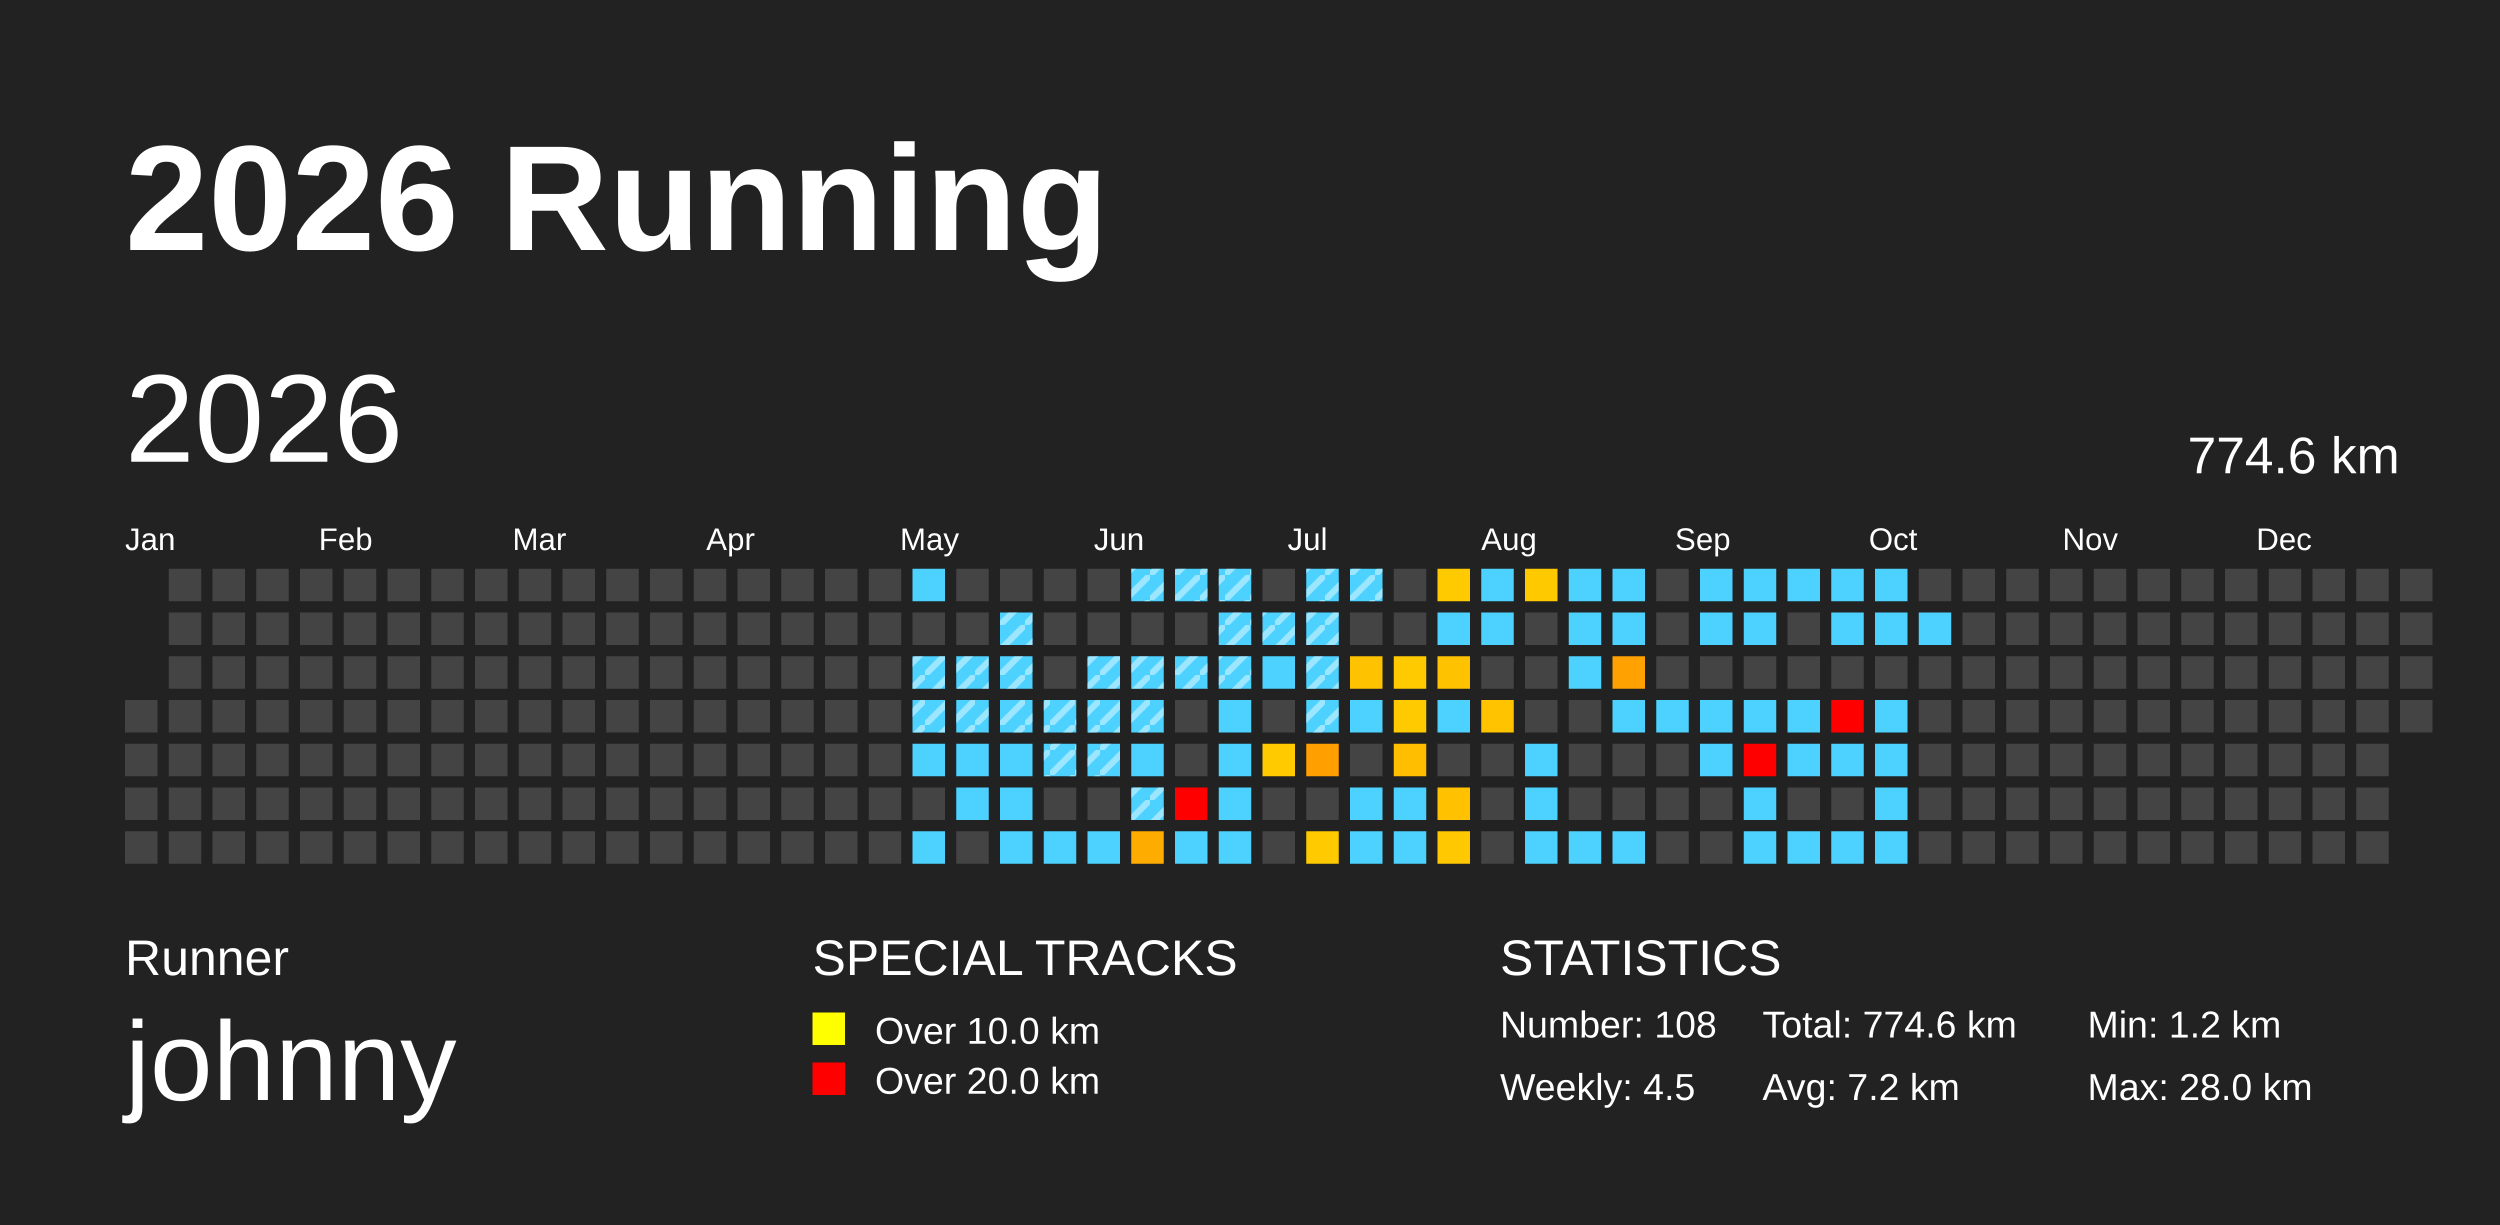
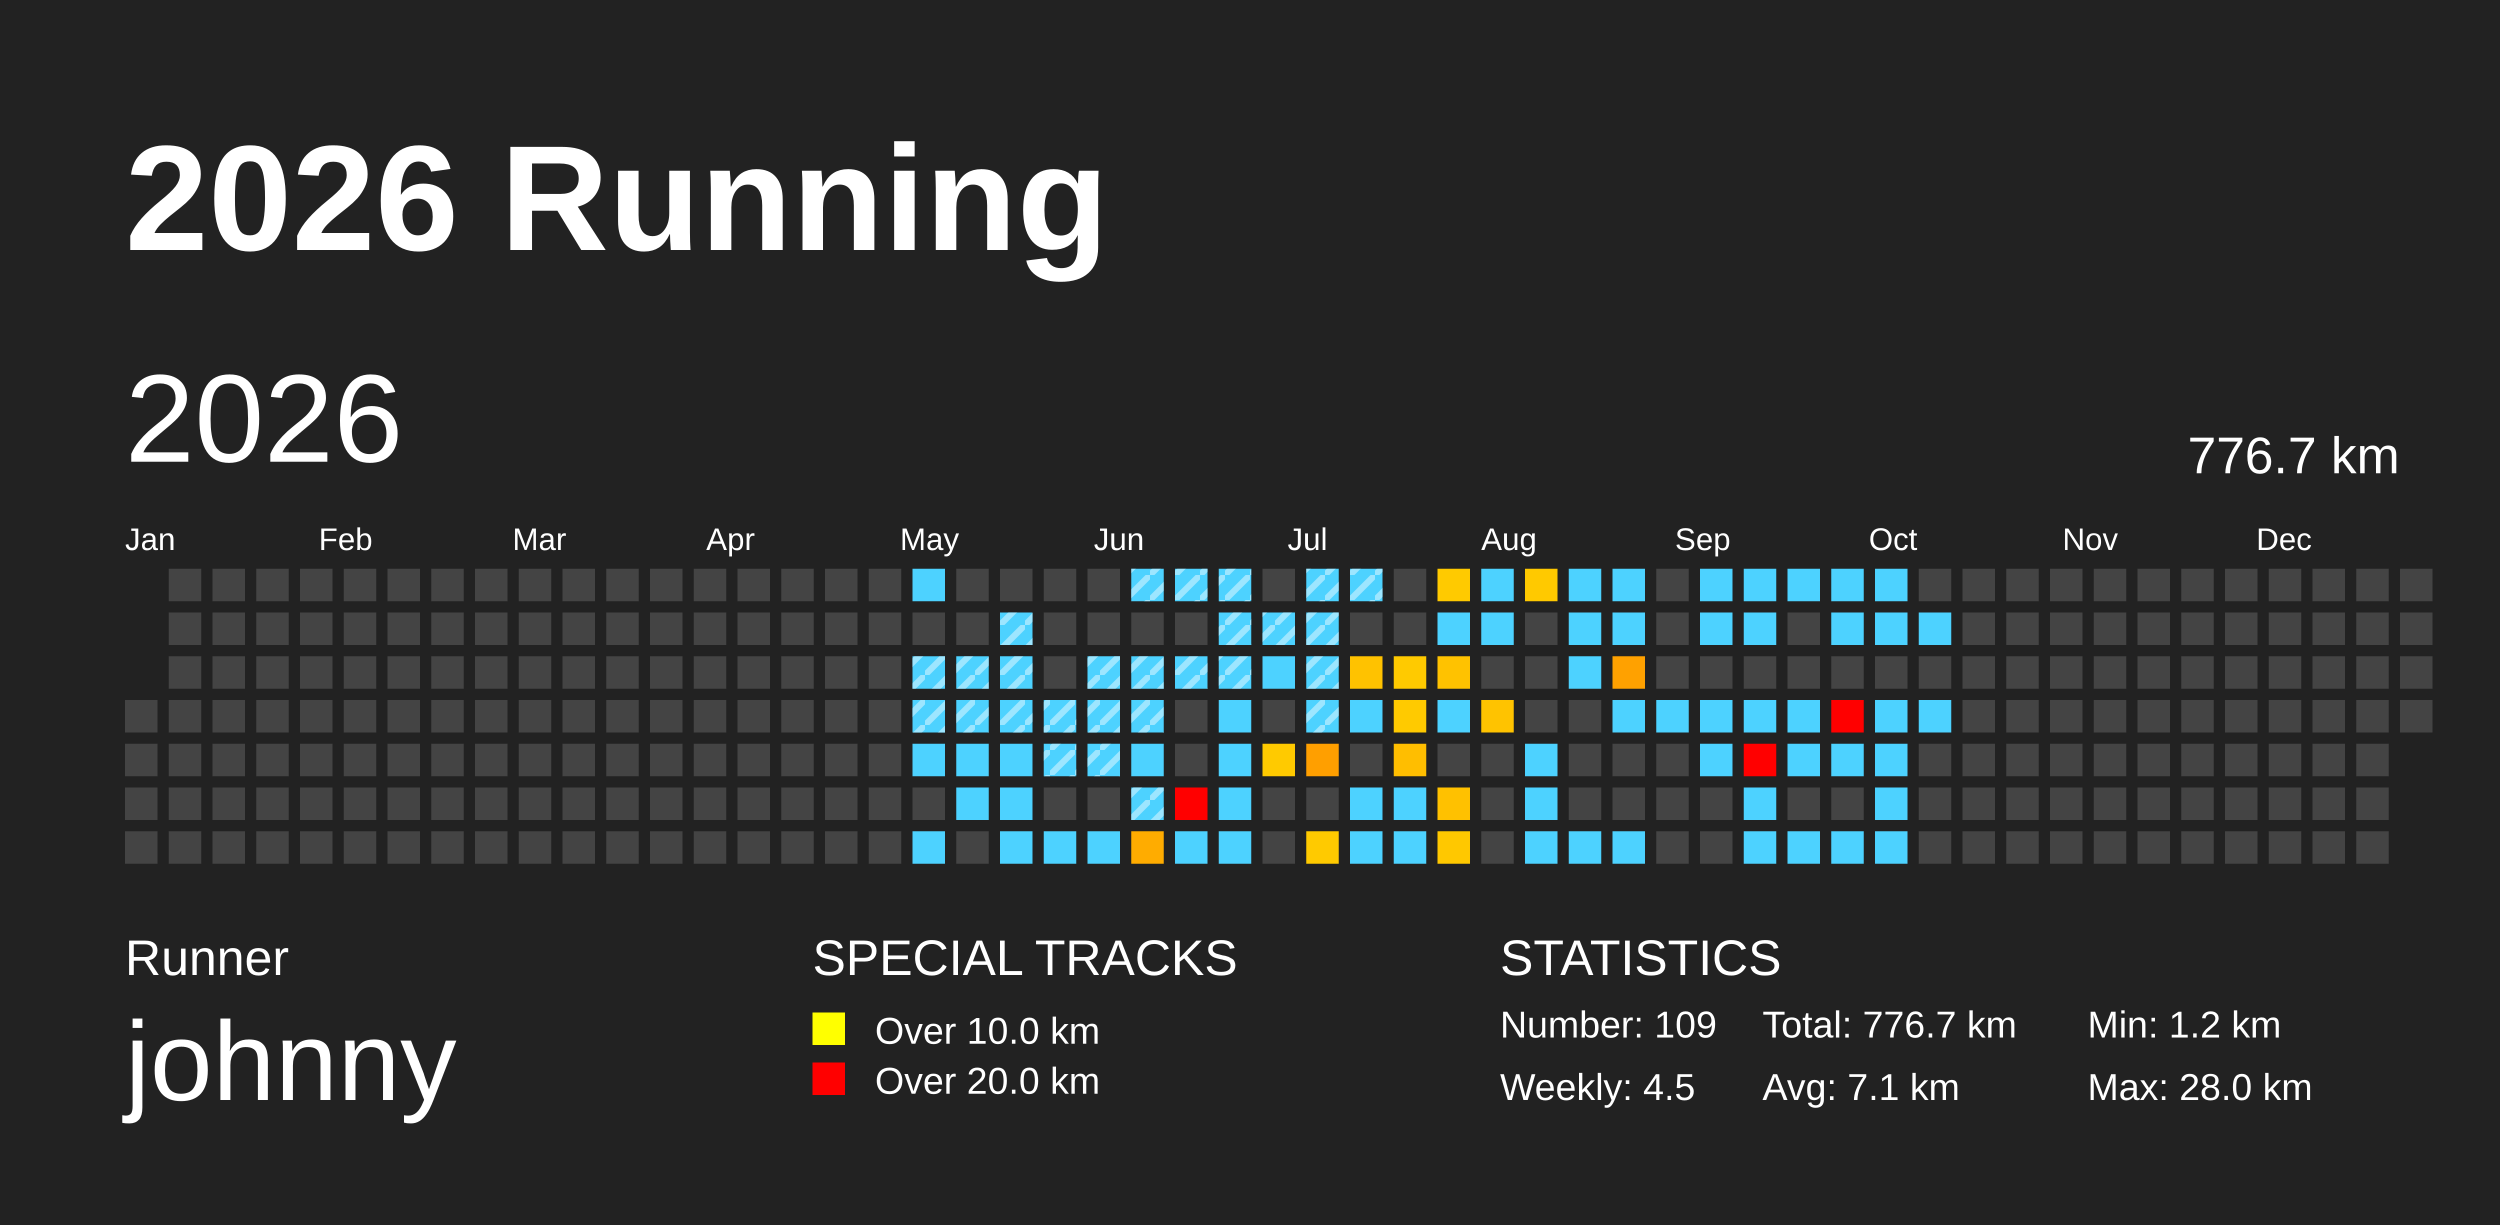
<svg xmlns="http://www.w3.org/2000/svg" baseProfile="full" height="98mm" version="1.1" viewBox="0,0,200,98" width="200mm">
  <defs>
    <pattern height="2" id="indoor-stripe" patternUnits="userSpaceOnUse" width="2">
      <line stroke="white" stroke-opacity="0.45" stroke-width="0.5" x1="0" x2="2" y1="2" y2="0" />
    </pattern>
  </defs>
  <rect fill="#222222" height="98" width="200" x="0" y="0" />
  <text fill="#FFFFFF" style="font-size:12px; font-family:Arial; font-weight:bold;" x="10" y="20">2026 Running</text>
  <text fill="#FFFFFF" style="font-size:4px; font-family:Arial" x="10" y="78">Runner</text>
  <text fill="#FFFFFF" style="font-size:9px; font-family:Arial" x="10" y="88">johnny</text>
  <text fill="#FFFFFF" style="font-size:4px; font-family:Arial" x="65" y="78">SPECIAL TRACKS</text>
  <rect fill="yellow" height="2.6" width="2.6" x="65" y="81" />
  <text fill="#FFFFFF" style="font-size:3px; font-family:Arial" x="70" y="83.5">Over 10.0 km</text>
  <rect fill="red" height="2.6" width="2.6" x="65" y="85" />
  <text fill="#FFFFFF" style="font-size:3px; font-family:Arial" x="70" y="87.5">Over 20.0 km</text>
  <text fill="#FFFFFF" style="font-size:4px; font-family:Arial" x="120" y="78">STATISTICS</text>
-   <text fill="#FFFFFF" style="font-size:3px; font-family:Arial" x="120" y="83">Number: 108</text>
+   <text fill="#FFFFFF" style="font-size:3px; font-family:Arial" x="120" y="83">Number: 109</text>
  <text fill="#FFFFFF" style="font-size:3px; font-family:Arial" x="120" y="88">Weekly: 4.5</text>
-   <text fill="#FFFFFF" style="font-size:3px; font-family:Arial" x="141" y="83">Total: 774.6 km</text>
-   <text fill="#FFFFFF" style="font-size:3px; font-family:Arial" x="141" y="88">Avg: 7.2 km</text>
+   <text fill="#FFFFFF" style="font-size:3px; font-family:Arial" x="141" y="83">Total: 776.7 km</text>
+   <text fill="#FFFFFF" style="font-size:3px; font-family:Arial" x="141" y="88">Avg: 7.1 km</text>
  <text fill="#FFFFFF" style="font-size:3px; font-family:Arial" x="167" y="83">Min: 1.2 km</text>
  <text fill="#FFFFFF" style="font-size:3px; font-family:Arial" x="167" y="88">Max: 28.0 km</text>
  <text dominant-baseline="hanging" fill="#FFFFFF" style="font-size:10.0px; font-family:Arial;" x="10" y="30">2026</text>
-   <text dominant-baseline="hanging" fill="#FFFFFF" style="font-size:4.125px; font-family:Arial;" x="175" y="35">774.6 km</text>
+   <text dominant-baseline="hanging" fill="#FFFFFF" style="font-size:4.125px; font-family:Arial;" x="175" y="35">776.7 km</text>
  <text fill="#FFFFFF" style="font-size:2.5px; font-family:Arial" x="10.0" y="44">Jan</text>
  <text fill="#FFFFFF" style="font-size:2.5px; font-family:Arial" x="25.5" y="44">Feb</text>
  <text fill="#FFFFFF" style="font-size:2.5px; font-family:Arial" x="41.0" y="44">Mar</text>
  <text fill="#FFFFFF" style="font-size:2.5px; font-family:Arial" x="56.5" y="44">Apr</text>
  <text fill="#FFFFFF" style="font-size:2.5px; font-family:Arial" x="72.0" y="44">May</text>
  <text fill="#FFFFFF" style="font-size:2.5px; font-family:Arial" x="87.5" y="44">Jun</text>
  <text fill="#FFFFFF" style="font-size:2.5px; font-family:Arial" x="103.0" y="44">Jul</text>
  <text fill="#FFFFFF" style="font-size:2.5px; font-family:Arial" x="118.5" y="44">Aug</text>
  <text fill="#FFFFFF" style="font-size:2.5px; font-family:Arial" x="134.0" y="44">Sep</text>
  <text fill="#FFFFFF" style="font-size:2.5px; font-family:Arial" x="149.5" y="44">Oct</text>
  <text fill="#FFFFFF" style="font-size:2.5px; font-family:Arial" x="165.0" y="44">Nov</text>
  <text fill="#FFFFFF" style="font-size:2.5px; font-family:Arial" x="180.5" y="44">Dec</text>
  <rect fill="#444444" height="2.6" width="2.6" x="10.0" y="56.0" />
  <rect fill="#444444" height="2.6" width="2.6" x="10.0" y="59.5" />
  <rect fill="#444444" height="2.6" width="2.6" x="10.0" y="63.0" />
  <rect fill="#444444" height="2.6" width="2.6" x="10.0" y="66.5" />
  <rect fill="#444444" height="2.6" width="2.6" x="13.5" y="45.5" />
  <rect fill="#444444" height="2.6" width="2.6" x="13.5" y="49.0" />
  <rect fill="#444444" height="2.6" width="2.6" x="13.5" y="52.5" />
  <rect fill="#444444" height="2.6" width="2.6" x="13.5" y="56.0" />
  <rect fill="#444444" height="2.6" width="2.6" x="13.5" y="59.5" />
  <rect fill="#444444" height="2.6" width="2.6" x="13.5" y="63.0" />
  <rect fill="#444444" height="2.6" width="2.6" x="13.5" y="66.5" />
  <rect fill="#444444" height="2.6" width="2.6" x="17.0" y="45.5" />
  <rect fill="#444444" height="2.6" width="2.6" x="17.0" y="49.0" />
  <rect fill="#444444" height="2.6" width="2.6" x="17.0" y="52.5" />
  <rect fill="#444444" height="2.6" width="2.6" x="17.0" y="56.0" />
  <rect fill="#444444" height="2.6" width="2.6" x="17.0" y="59.5" />
  <rect fill="#444444" height="2.6" width="2.6" x="17.0" y="63.0" />
  <rect fill="#444444" height="2.6" width="2.6" x="17.0" y="66.5" />
  <rect fill="#444444" height="2.6" width="2.6" x="20.5" y="45.5" />
  <rect fill="#444444" height="2.6" width="2.6" x="20.5" y="49.0" />
  <rect fill="#444444" height="2.6" width="2.6" x="20.5" y="52.5" />
  <rect fill="#444444" height="2.6" width="2.6" x="20.5" y="56.0" />
  <rect fill="#444444" height="2.6" width="2.6" x="20.5" y="59.5" />
  <rect fill="#444444" height="2.6" width="2.6" x="20.5" y="63.0" />
  <rect fill="#444444" height="2.6" width="2.6" x="20.5" y="66.5" />
  <rect fill="#444444" height="2.6" width="2.6" x="24.0" y="45.5" />
  <rect fill="#444444" height="2.6" width="2.6" x="24.0" y="49.0" />
  <rect fill="#444444" height="2.6" width="2.6" x="24.0" y="52.5" />
  <rect fill="#444444" height="2.6" width="2.6" x="24.0" y="56.0" />
  <rect fill="#444444" height="2.6" width="2.6" x="24.0" y="59.5" />
  <rect fill="#444444" height="2.6" width="2.6" x="24.0" y="63.0" />
  <rect fill="#444444" height="2.6" width="2.6" x="24.0" y="66.5" />
  <rect fill="#444444" height="2.6" width="2.6" x="27.5" y="45.5" />
  <rect fill="#444444" height="2.6" width="2.6" x="27.5" y="49.0" />
  <rect fill="#444444" height="2.6" width="2.6" x="27.5" y="52.5" />
  <rect fill="#444444" height="2.6" width="2.6" x="27.5" y="56.0" />
  <rect fill="#444444" height="2.6" width="2.6" x="27.5" y="59.5" />
  <rect fill="#444444" height="2.6" width="2.6" x="27.5" y="63.0" />
  <rect fill="#444444" height="2.6" width="2.6" x="27.5" y="66.5" />
  <rect fill="#444444" height="2.6" width="2.6" x="31.0" y="45.5" />
  <rect fill="#444444" height="2.6" width="2.6" x="31.0" y="49.0" />
  <rect fill="#444444" height="2.6" width="2.6" x="31.0" y="52.5" />
  <rect fill="#444444" height="2.6" width="2.6" x="31.0" y="56.0" />
  <rect fill="#444444" height="2.6" width="2.6" x="31.0" y="59.5" />
  <rect fill="#444444" height="2.6" width="2.6" x="31.0" y="63.0" />
  <rect fill="#444444" height="2.6" width="2.6" x="31.0" y="66.5" />
  <rect fill="#444444" height="2.6" width="2.6" x="34.5" y="45.5" />
  <rect fill="#444444" height="2.6" width="2.6" x="34.5" y="49.0" />
  <rect fill="#444444" height="2.6" width="2.6" x="34.5" y="52.5" />
  <rect fill="#444444" height="2.6" width="2.6" x="34.5" y="56.0" />
  <rect fill="#444444" height="2.6" width="2.6" x="34.5" y="59.5" />
  <rect fill="#444444" height="2.6" width="2.6" x="34.5" y="63.0" />
  <rect fill="#444444" height="2.6" width="2.6" x="34.5" y="66.5" />
  <rect fill="#444444" height="2.6" width="2.6" x="38.0" y="45.5" />
  <rect fill="#444444" height="2.6" width="2.6" x="38.0" y="49.0" />
  <rect fill="#444444" height="2.6" width="2.6" x="38.0" y="52.5" />
  <rect fill="#444444" height="2.6" width="2.6" x="38.0" y="56.0" />
  <rect fill="#444444" height="2.6" width="2.6" x="38.0" y="59.5" />
  <rect fill="#444444" height="2.6" width="2.6" x="38.0" y="63.0" />
  <rect fill="#444444" height="2.6" width="2.6" x="38.0" y="66.5" />
  <rect fill="#444444" height="2.6" width="2.6" x="41.5" y="45.5" />
  <rect fill="#444444" height="2.6" width="2.6" x="41.5" y="49.0" />
  <rect fill="#444444" height="2.6" width="2.6" x="41.5" y="52.5" />
  <rect fill="#444444" height="2.6" width="2.6" x="41.5" y="56.0" />
  <rect fill="#444444" height="2.6" width="2.6" x="41.5" y="59.5" />
  <rect fill="#444444" height="2.6" width="2.6" x="41.5" y="63.0" />
  <rect fill="#444444" height="2.6" width="2.6" x="41.5" y="66.5" />
  <rect fill="#444444" height="2.6" width="2.6" x="45.0" y="45.5" />
  <rect fill="#444444" height="2.6" width="2.6" x="45.0" y="49.0" />
  <rect fill="#444444" height="2.6" width="2.6" x="45.0" y="52.5" />
  <rect fill="#444444" height="2.6" width="2.6" x="45.0" y="56.0" />
  <rect fill="#444444" height="2.6" width="2.6" x="45.0" y="59.5" />
  <rect fill="#444444" height="2.6" width="2.6" x="45.0" y="63.0" />
  <rect fill="#444444" height="2.6" width="2.6" x="45.0" y="66.5" />
  <rect fill="#444444" height="2.6" width="2.6" x="48.5" y="45.5" />
  <rect fill="#444444" height="2.6" width="2.6" x="48.5" y="49.0" />
  <rect fill="#444444" height="2.6" width="2.6" x="48.5" y="52.5" />
  <rect fill="#444444" height="2.6" width="2.6" x="48.5" y="56.0" />
  <rect fill="#444444" height="2.6" width="2.6" x="48.5" y="59.5" />
  <rect fill="#444444" height="2.6" width="2.6" x="48.5" y="63.0" />
  <rect fill="#444444" height="2.6" width="2.6" x="48.5" y="66.5" />
  <rect fill="#444444" height="2.6" width="2.6" x="52.0" y="45.5" />
  <rect fill="#444444" height="2.6" width="2.6" x="52.0" y="49.0" />
  <rect fill="#444444" height="2.6" width="2.6" x="52.0" y="52.5" />
  <rect fill="#444444" height="2.6" width="2.6" x="52.0" y="56.0" />
  <rect fill="#444444" height="2.6" width="2.6" x="52.0" y="59.5" />
  <rect fill="#444444" height="2.6" width="2.6" x="52.0" y="63.0" />
  <rect fill="#444444" height="2.6" width="2.6" x="52.0" y="66.5" />
  <rect fill="#444444" height="2.6" width="2.6" x="55.5" y="45.5" />
  <rect fill="#444444" height="2.6" width="2.6" x="55.5" y="49.0" />
  <rect fill="#444444" height="2.6" width="2.6" x="55.5" y="52.5" />
  <rect fill="#444444" height="2.6" width="2.6" x="55.5" y="56.0" />
  <rect fill="#444444" height="2.6" width="2.6" x="55.5" y="59.5" />
  <rect fill="#444444" height="2.6" width="2.6" x="55.5" y="63.0" />
  <rect fill="#444444" height="2.6" width="2.6" x="55.5" y="66.5" />
  <rect fill="#444444" height="2.6" width="2.6" x="59.0" y="45.5" />
  <rect fill="#444444" height="2.6" width="2.6" x="59.0" y="49.0" />
  <rect fill="#444444" height="2.6" width="2.6" x="59.0" y="52.5" />
  <rect fill="#444444" height="2.6" width="2.6" x="59.0" y="56.0" />
  <rect fill="#444444" height="2.6" width="2.6" x="59.0" y="59.5" />
  <rect fill="#444444" height="2.6" width="2.6" x="59.0" y="63.0" />
  <rect fill="#444444" height="2.6" width="2.6" x="59.0" y="66.5" />
  <rect fill="#444444" height="2.6" width="2.6" x="62.5" y="45.5" />
  <rect fill="#444444" height="2.6" width="2.6" x="62.5" y="49.0" />
  <rect fill="#444444" height="2.6" width="2.6" x="62.5" y="52.5" />
  <rect fill="#444444" height="2.6" width="2.6" x="62.5" y="56.0" />
  <rect fill="#444444" height="2.6" width="2.6" x="62.5" y="59.5" />
  <rect fill="#444444" height="2.6" width="2.6" x="62.5" y="63.0" />
  <rect fill="#444444" height="2.6" width="2.6" x="62.5" y="66.5" />
  <rect fill="#444444" height="2.6" width="2.6" x="66.0" y="45.5" />
  <rect fill="#444444" height="2.6" width="2.6" x="66.0" y="49.0" />
  <rect fill="#444444" height="2.6" width="2.6" x="66.0" y="52.5" />
  <rect fill="#444444" height="2.6" width="2.6" x="66.0" y="56.0" />
  <rect fill="#444444" height="2.6" width="2.6" x="66.0" y="59.5" />
  <rect fill="#444444" height="2.6" width="2.6" x="66.0" y="63.0" />
  <rect fill="#444444" height="2.6" width="2.6" x="66.0" y="66.5" />
  <rect fill="#444444" height="2.6" width="2.6" x="69.5" y="45.5" />
  <rect fill="#444444" height="2.6" width="2.6" x="69.5" y="49.0" />
  <rect fill="#444444" height="2.6" width="2.6" x="69.5" y="52.5" />
  <rect fill="#444444" height="2.6" width="2.6" x="69.5" y="56.0" />
  <rect fill="#444444" height="2.6" width="2.6" x="69.5" y="59.5" />
  <rect fill="#444444" height="2.6" width="2.6" x="69.5" y="63.0" />
  <rect fill="#444444" height="2.6" width="2.6" x="69.5" y="66.5" />
  <rect fill="#4dd2ff" height="2.6" width="2.6" x="73.0" y="45.5" />
  <rect fill="#444444" height="2.6" width="2.6" x="73.0" y="49.0" />
  <rect fill="#4dd2ff" height="2.6" width="2.6" x="73.0" y="52.5" />
  <rect fill="url(#indoor-stripe)" height="2.6" style="pointer-events: none;" width="2.6" x="73.0" y="52.5" />
  <rect fill="#4dd2ff" height="2.6" width="2.6" x="73.0" y="56.0" />
  <rect fill="url(#indoor-stripe)" height="2.6" style="pointer-events: none;" width="2.6" x="73.0" y="56.0" />
  <rect fill="#4dd2ff" height="2.6" width="2.6" x="73.0" y="59.5" />
  <rect fill="#444444" height="2.6" width="2.6" x="73.0" y="63.0" />
  <rect fill="#4dd2ff" height="2.6" width="2.6" x="73.0" y="66.5" />
  <rect fill="#444444" height="2.6" width="2.6" x="76.5" y="45.5" />
  <rect fill="#444444" height="2.6" width="2.6" x="76.5" y="49.0" />
  <rect fill="#4dd2ff" height="2.6" width="2.6" x="76.5" y="52.5" />
  <rect fill="url(#indoor-stripe)" height="2.6" style="pointer-events: none;" width="2.6" x="76.5" y="52.5" />
  <rect fill="#4dd2ff" height="2.6" width="2.6" x="76.5" y="56.0" />
  <rect fill="url(#indoor-stripe)" height="2.6" style="pointer-events: none;" width="2.6" x="76.5" y="56.0" />
  <rect fill="#4dd2ff" height="2.6" width="2.6" x="76.5" y="59.5" />
  <rect fill="#4dd2ff" height="2.6" width="2.6" x="76.5" y="63.0" />
  <rect fill="#444444" height="2.6" width="2.6" x="76.5" y="66.5" />
  <rect fill="#444444" height="2.6" width="2.6" x="80.0" y="45.5" />
  <rect fill="#4dd2ff" height="2.6" width="2.6" x="80.0" y="49.0" />
  <rect fill="url(#indoor-stripe)" height="2.6" style="pointer-events: none;" width="2.6" x="80.0" y="49.0" />
  <rect fill="#4dd2ff" height="2.6" width="2.6" x="80.0" y="52.5" />
  <rect fill="url(#indoor-stripe)" height="2.6" style="pointer-events: none;" width="2.6" x="80.0" y="52.5" />
  <rect fill="#4dd2ff" height="2.6" width="2.6" x="80.0" y="56.0" />
  <rect fill="url(#indoor-stripe)" height="2.6" style="pointer-events: none;" width="2.6" x="80.0" y="56.0" />
  <rect fill="#4dd2ff" height="2.6" width="2.6" x="80.0" y="59.5" />
  <rect fill="#4dd2ff" height="2.6" width="2.6" x="80.0" y="63.0" />
  <rect fill="#4dd2ff" height="2.6" width="2.6" x="80.0" y="66.5" />
  <rect fill="#444444" height="2.6" width="2.6" x="83.5" y="45.5" />
  <rect fill="#444444" height="2.6" width="2.6" x="83.5" y="49.0" />
  <rect fill="#444444" height="2.6" width="2.6" x="83.5" y="52.5" />
  <rect fill="#4dd2ff" height="2.6" width="2.6" x="83.5" y="56.0" />
  <rect fill="url(#indoor-stripe)" height="2.6" style="pointer-events: none;" width="2.6" x="83.5" y="56.0" />
  <rect fill="#4dd2ff" height="2.6" width="2.6" x="83.5" y="59.5" />
  <rect fill="url(#indoor-stripe)" height="2.6" style="pointer-events: none;" width="2.6" x="83.5" y="59.5" />
  <rect fill="#444444" height="2.6" width="2.6" x="83.5" y="63.0" />
  <rect fill="#4dd2ff" height="2.6" width="2.6" x="83.5" y="66.5" />
  <rect fill="#444444" height="2.6" width="2.6" x="87.0" y="45.5" />
  <rect fill="#444444" height="2.6" width="2.6" x="87.0" y="49.0" />
  <rect fill="#4dd2ff" height="2.6" width="2.6" x="87.0" y="52.5" />
  <rect fill="url(#indoor-stripe)" height="2.6" style="pointer-events: none;" width="2.6" x="87.0" y="52.5" />
  <rect fill="#4dd2ff" height="2.6" width="2.6" x="87.0" y="56.0" />
  <rect fill="url(#indoor-stripe)" height="2.6" style="pointer-events: none;" width="2.6" x="87.0" y="56.0" />
  <rect fill="#4dd2ff" height="2.6" width="2.6" x="87.0" y="59.5" />
  <rect fill="url(#indoor-stripe)" height="2.6" style="pointer-events: none;" width="2.6" x="87.0" y="59.5" />
  <rect fill="#444444" height="2.6" width="2.6" x="87.0" y="63.0" />
  <rect fill="#4dd2ff" height="2.6" width="2.6" x="87.0" y="66.5" />
  <rect fill="#4dd2ff" height="2.6" width="2.6" x="90.5" y="45.5" />
  <rect fill="url(#indoor-stripe)" height="2.6" style="pointer-events: none;" width="2.6" x="90.5" y="45.5" />
  <rect fill="#444444" height="2.6" width="2.6" x="90.5" y="49.0" />
  <rect fill="#4dd2ff" height="2.6" width="2.6" x="90.5" y="52.5" />
  <rect fill="url(#indoor-stripe)" height="2.6" style="pointer-events: none;" width="2.6" x="90.5" y="52.5" />
  <rect fill="#4dd2ff" height="2.6" width="2.6" x="90.5" y="56.0" />
  <rect fill="url(#indoor-stripe)" height="2.6" style="pointer-events: none;" width="2.6" x="90.5" y="56.0" />
  <rect fill="#4dd2ff" height="2.6" width="2.6" x="90.5" y="59.5" />
  <rect fill="#4dd2ff" height="2.6" width="2.6" x="90.5" y="63.0" />
  <rect fill="url(#indoor-stripe)" height="2.6" style="pointer-events: none;" width="2.6" x="90.5" y="63.0" />
  <rect fill="#ffac00" height="2.6" width="2.6" x="90.5" y="66.5" />
  <rect fill="#4dd2ff" height="2.6" width="2.6" x="94.0" y="45.5" />
  <rect fill="url(#indoor-stripe)" height="2.6" style="pointer-events: none;" width="2.6" x="94.0" y="45.5" />
  <rect fill="#444444" height="2.6" width="2.6" x="94.0" y="49.0" />
  <rect fill="#4dd2ff" height="2.6" width="2.6" x="94.0" y="52.5" />
  <rect fill="url(#indoor-stripe)" height="2.6" style="pointer-events: none;" width="2.6" x="94.0" y="52.5" />
  <rect fill="#444444" height="2.6" width="2.6" x="94.0" y="56.0" />
  <rect fill="#444444" height="2.6" width="2.6" x="94.0" y="59.5" />
  <rect fill="red" height="2.6" width="2.6" x="94.0" y="63.0" />
  <rect fill="#4dd2ff" height="2.6" width="2.6" x="94.0" y="66.5" />
  <rect fill="#4dd2ff" height="2.6" width="2.6" x="97.5" y="45.5" />
  <rect fill="url(#indoor-stripe)" height="2.6" style="pointer-events: none;" width="2.6" x="97.5" y="45.5" />
  <rect fill="#4dd2ff" height="2.6" width="2.6" x="97.5" y="49.0" />
  <rect fill="url(#indoor-stripe)" height="2.6" style="pointer-events: none;" width="2.6" x="97.5" y="49.0" />
  <rect fill="#4dd2ff" height="2.6" width="2.6" x="97.5" y="52.5" />
  <rect fill="url(#indoor-stripe)" height="2.6" style="pointer-events: none;" width="2.6" x="97.5" y="52.5" />
  <rect fill="#4dd2ff" height="2.6" width="2.6" x="97.5" y="56.0" />
  <rect fill="#4dd2ff" height="2.6" width="2.6" x="97.5" y="59.5" />
  <rect fill="#4dd2ff" height="2.6" width="2.6" x="97.5" y="63.0" />
  <rect fill="#4dd2ff" height="2.6" width="2.6" x="97.5" y="66.5" />
  <rect fill="#444444" height="2.6" width="2.6" x="101.0" y="45.5" />
  <rect fill="#4dd2ff" height="2.6" width="2.6" x="101.0" y="49.0" />
  <rect fill="url(#indoor-stripe)" height="2.6" style="pointer-events: none;" width="2.6" x="101.0" y="49.0" />
  <rect fill="#4dd2ff" height="2.6" width="2.6" x="101.0" y="52.5" />
  <rect fill="#444444" height="2.6" width="2.6" x="101.0" y="56.0" />
  <rect fill="#ffca00" height="2.6" width="2.6" x="101.0" y="59.5" />
  <rect fill="#444444" height="2.6" width="2.6" x="101.0" y="63.0" />
  <rect fill="#444444" height="2.6" width="2.6" x="101.0" y="66.5" />
  <rect fill="#4dd2ff" height="2.6" width="2.6" x="104.5" y="45.5" />
  <rect fill="url(#indoor-stripe)" height="2.6" style="pointer-events: none;" width="2.6" x="104.5" y="45.5" />
  <rect fill="#4dd2ff" height="2.6" width="2.6" x="104.5" y="49.0" />
  <rect fill="url(#indoor-stripe)" height="2.6" style="pointer-events: none;" width="2.6" x="104.5" y="49.0" />
  <rect fill="#4dd2ff" height="2.6" width="2.6" x="104.5" y="52.5" />
  <rect fill="url(#indoor-stripe)" height="2.6" style="pointer-events: none;" width="2.6" x="104.5" y="52.5" />
  <rect fill="#4dd2ff" height="2.6" width="2.6" x="104.5" y="56.0" />
  <rect fill="url(#indoor-stripe)" height="2.6" style="pointer-events: none;" width="2.6" x="104.5" y="56.0" />
  <rect fill="#ff9f00" height="2.6" width="2.6" x="104.5" y="59.5" />
  <rect fill="#444444" height="2.6" width="2.6" x="104.5" y="63.0" />
  <rect fill="#ffca00" height="2.6" width="2.6" x="104.5" y="66.5" />
  <rect fill="#4dd2ff" height="2.6" width="2.6" x="108.0" y="45.5" />
  <rect fill="url(#indoor-stripe)" height="2.6" style="pointer-events: none;" width="2.6" x="108.0" y="45.5" />
  <rect fill="#444444" height="2.6" width="2.6" x="108.0" y="49.0" />
  <rect fill="#ffc200" height="2.6" width="2.6" x="108.0" y="52.5" />
  <rect fill="#4dd2ff" height="2.6" width="2.6" x="108.0" y="56.0" />
  <rect fill="#444444" height="2.6" width="2.6" x="108.0" y="59.5" />
  <rect fill="#4dd2ff" height="2.6" width="2.6" x="108.0" y="63.0" />
  <rect fill="#4dd2ff" height="2.6" width="2.6" x="108.0" y="66.5" />
  <rect fill="#444444" height="2.6" width="2.6" x="111.5" y="45.5" />
  <rect fill="#444444" height="2.6" width="2.6" x="111.5" y="49.0" />
  <rect fill="#ffca00" height="2.6" width="2.6" x="111.5" y="52.5" />
  <rect fill="#ffca00" height="2.6" width="2.6" x="111.5" y="56.0" />
  <rect fill="#ffbe00" height="2.6" width="2.6" x="111.5" y="59.5" />
  <rect fill="#4dd2ff" height="2.6" width="2.6" x="111.5" y="63.0" />
  <rect fill="#4dd2ff" height="2.6" width="2.6" x="111.5" y="66.5" />
  <rect fill="#ffca00" height="2.6" width="2.6" x="115.0" y="45.5" />
  <rect fill="#4dd2ff" height="2.6" width="2.6" x="115.0" y="49.0" />
  <rect fill="#ffc200" height="2.6" width="2.6" x="115.0" y="52.5" />
  <rect fill="#4dd2ff" height="2.6" width="2.6" x="115.0" y="56.0" />
  <rect fill="#444444" height="2.6" width="2.6" x="115.0" y="59.5" />
  <rect fill="#ffc100" height="2.6" width="2.6" x="115.0" y="63.0" />
  <rect fill="#ffc800" height="2.6" width="2.6" x="115.0" y="66.5" />
  <rect fill="#4dd2ff" height="2.6" width="2.6" x="118.5" y="45.5" />
  <rect fill="#4dd2ff" height="2.6" width="2.6" x="118.5" y="49.0" />
  <rect fill="#444444" height="2.6" width="2.6" x="118.5" y="52.5" />
  <rect fill="#ffc300" height="2.6" width="2.6" x="118.5" y="56.0" />
  <rect fill="#444444" height="2.6" width="2.6" x="118.5" y="59.5" />
  <rect fill="#444444" height="2.6" width="2.6" x="118.5" y="63.0" />
  <rect fill="#444444" height="2.6" width="2.6" x="118.5" y="66.5" />
  <rect fill="#ffc900" height="2.6" width="2.6" x="122.0" y="45.5" />
  <rect fill="#444444" height="2.6" width="2.6" x="122.0" y="49.0" />
  <rect fill="#444444" height="2.6" width="2.6" x="122.0" y="52.5" />
  <rect fill="#444444" height="2.6" width="2.6" x="122.0" y="56.0" />
  <rect fill="#4dd2ff" height="2.6" width="2.6" x="122.0" y="59.5" />
  <rect fill="#4dd2ff" height="2.6" width="2.6" x="122.0" y="63.0" />
  <rect fill="#4dd2ff" height="2.6" width="2.6" x="122.0" y="66.5" />
  <rect fill="#4dd2ff" height="2.6" width="2.6" x="125.5" y="45.5" />
  <rect fill="#4dd2ff" height="2.6" width="2.6" x="125.5" y="49.0" />
  <rect fill="#4dd2ff" height="2.6" width="2.6" x="125.5" y="52.5" />
  <rect fill="#444444" height="2.6" width="2.6" x="125.5" y="56.0" />
  <rect fill="#444444" height="2.6" width="2.6" x="125.5" y="59.5" />
  <rect fill="#444444" height="2.6" width="2.6" x="125.5" y="63.0" />
  <rect fill="#4dd2ff" height="2.6" width="2.6" x="125.5" y="66.5" />
  <rect fill="#4dd2ff" height="2.6" width="2.6" x="129.0" y="45.5" />
  <rect fill="#4dd2ff" height="2.6" width="2.6" x="129.0" y="49.0" />
  <rect fill="#ffa100" height="2.6" width="2.6" x="129.0" y="52.5" />
  <rect fill="#4dd2ff" height="2.6" width="2.6" x="129.0" y="56.0" />
  <rect fill="#444444" height="2.6" width="2.6" x="129.0" y="59.5" />
  <rect fill="#444444" height="2.6" width="2.6" x="129.0" y="63.0" />
  <rect fill="#4dd2ff" height="2.6" width="2.6" x="129.0" y="66.5" />
  <rect fill="#444444" height="2.6" width="2.6" x="132.5" y="45.5" />
  <rect fill="#444444" height="2.6" width="2.6" x="132.5" y="49.0" />
  <rect fill="#444444" height="2.6" width="2.6" x="132.5" y="52.5" />
  <rect fill="#4dd2ff" height="2.6" width="2.6" x="132.5" y="56.0" />
  <rect fill="#444444" height="2.6" width="2.6" x="132.5" y="59.5" />
  <rect fill="#444444" height="2.6" width="2.6" x="132.5" y="63.0" />
  <rect fill="#444444" height="2.6" width="2.6" x="132.5" y="66.5" />
  <rect fill="#4dd2ff" height="2.6" width="2.6" x="136.0" y="45.5" />
  <rect fill="#4dd2ff" height="2.6" width="2.6" x="136.0" y="49.0" />
  <rect fill="#444444" height="2.6" width="2.6" x="136.0" y="52.5" />
  <rect fill="#4dd2ff" height="2.6" width="2.6" x="136.0" y="56.0" />
  <rect fill="#4dd2ff" height="2.6" width="2.6" x="136.0" y="59.5" />
  <rect fill="#444444" height="2.6" width="2.6" x="136.0" y="63.0" />
  <rect fill="#444444" height="2.6" width="2.6" x="136.0" y="66.5" />
  <rect fill="#4dd2ff" height="2.6" width="2.6" x="139.5" y="45.5" />
  <rect fill="#4dd2ff" height="2.6" width="2.6" x="139.5" y="49.0" />
  <rect fill="#444444" height="2.6" width="2.6" x="139.5" y="52.5" />
  <rect fill="#4dd2ff" height="2.6" width="2.6" x="139.5" y="56.0" />
  <rect fill="red" height="2.6" width="2.6" x="139.5" y="59.5" />
  <rect fill="#4dd2ff" height="2.6" width="2.6" x="139.5" y="63.0" />
  <rect fill="#4dd2ff" height="2.6" width="2.6" x="139.5" y="66.5" />
  <rect fill="#4dd2ff" height="2.6" width="2.6" x="143.0" y="45.5" />
  <rect fill="#444444" height="2.6" width="2.6" x="143.0" y="49.0" />
  <rect fill="#444444" height="2.6" width="2.6" x="143.0" y="52.5" />
  <rect fill="#4dd2ff" height="2.6" width="2.6" x="143.0" y="56.0" />
  <rect fill="#4dd2ff" height="2.6" width="2.6" x="143.0" y="59.5" />
  <rect fill="#444444" height="2.6" width="2.6" x="143.0" y="63.0" />
  <rect fill="#4dd2ff" height="2.6" width="2.6" x="143.0" y="66.5" />
  <rect fill="#4dd2ff" height="2.6" width="2.6" x="146.5" y="45.5" />
  <rect fill="#4dd2ff" height="2.6" width="2.6" x="146.5" y="49.0" />
  <rect fill="#444444" height="2.6" width="2.6" x="146.5" y="52.5" />
  <rect fill="red" height="2.6" width="2.6" x="146.5" y="56.0" />
  <rect fill="#4dd2ff" height="2.6" width="2.6" x="146.5" y="59.5" />
  <rect fill="#444444" height="2.6" width="2.6" x="146.5" y="63.0" />
  <rect fill="#4dd2ff" height="2.6" width="2.6" x="146.5" y="66.5" />
  <rect fill="#4dd2ff" height="2.6" width="2.6" x="150.0" y="45.5" />
  <rect fill="#4dd2ff" height="2.6" width="2.6" x="150.0" y="49.0" />
  <rect fill="#444444" height="2.6" width="2.6" x="150.0" y="52.5" />
  <rect fill="#4dd2ff" height="2.6" width="2.6" x="150.0" y="56.0" />
  <rect fill="#4dd2ff" height="2.6" width="2.6" x="150.0" y="59.5" />
  <rect fill="#4dd2ff" height="2.6" width="2.6" x="150.0" y="63.0" />
  <rect fill="#4dd2ff" height="2.6" width="2.6" x="150.0" y="66.5" />
  <rect fill="#444444" height="2.6" width="2.6" x="153.5" y="45.5" />
  <rect fill="#4dd2ff" height="2.6" width="2.6" x="153.5" y="49.0" />
  <rect fill="#444444" height="2.6" width="2.6" x="153.5" y="52.5" />
-   <rect fill="#444444" height="2.6" width="2.6" x="153.5" y="56.0" />
+   <rect fill="#4dd2ff" height="2.6" width="2.6" x="153.5" y="56.0" />
  <rect fill="#444444" height="2.6" width="2.6" x="153.5" y="59.5" />
  <rect fill="#444444" height="2.6" width="2.6" x="153.5" y="63.0" />
  <rect fill="#444444" height="2.6" width="2.6" x="153.5" y="66.5" />
  <rect fill="#444444" height="2.6" width="2.6" x="157.0" y="45.5" />
  <rect fill="#444444" height="2.6" width="2.6" x="157.0" y="49.0" />
  <rect fill="#444444" height="2.6" width="2.6" x="157.0" y="52.5" />
  <rect fill="#444444" height="2.6" width="2.6" x="157.0" y="56.0" />
  <rect fill="#444444" height="2.6" width="2.6" x="157.0" y="59.5" />
  <rect fill="#444444" height="2.6" width="2.6" x="157.0" y="63.0" />
  <rect fill="#444444" height="2.6" width="2.6" x="157.0" y="66.5" />
  <rect fill="#444444" height="2.6" width="2.6" x="160.5" y="45.5" />
  <rect fill="#444444" height="2.6" width="2.6" x="160.5" y="49.0" />
  <rect fill="#444444" height="2.6" width="2.6" x="160.5" y="52.5" />
  <rect fill="#444444" height="2.6" width="2.6" x="160.5" y="56.0" />
  <rect fill="#444444" height="2.6" width="2.6" x="160.5" y="59.5" />
  <rect fill="#444444" height="2.6" width="2.6" x="160.5" y="63.0" />
  <rect fill="#444444" height="2.6" width="2.6" x="160.5" y="66.5" />
  <rect fill="#444444" height="2.6" width="2.6" x="164.0" y="45.5" />
  <rect fill="#444444" height="2.6" width="2.6" x="164.0" y="49.0" />
  <rect fill="#444444" height="2.6" width="2.6" x="164.0" y="52.5" />
  <rect fill="#444444" height="2.6" width="2.6" x="164.0" y="56.0" />
  <rect fill="#444444" height="2.6" width="2.6" x="164.0" y="59.5" />
  <rect fill="#444444" height="2.6" width="2.6" x="164.0" y="63.0" />
  <rect fill="#444444" height="2.6" width="2.6" x="164.0" y="66.5" />
  <rect fill="#444444" height="2.6" width="2.6" x="167.5" y="45.5" />
  <rect fill="#444444" height="2.6" width="2.6" x="167.5" y="49.0" />
  <rect fill="#444444" height="2.6" width="2.6" x="167.5" y="52.5" />
  <rect fill="#444444" height="2.6" width="2.6" x="167.5" y="56.0" />
  <rect fill="#444444" height="2.6" width="2.6" x="167.5" y="59.5" />
  <rect fill="#444444" height="2.6" width="2.6" x="167.5" y="63.0" />
  <rect fill="#444444" height="2.6" width="2.6" x="167.5" y="66.5" />
  <rect fill="#444444" height="2.6" width="2.6" x="171.0" y="45.5" />
  <rect fill="#444444" height="2.6" width="2.6" x="171.0" y="49.0" />
  <rect fill="#444444" height="2.6" width="2.6" x="171.0" y="52.5" />
  <rect fill="#444444" height="2.6" width="2.6" x="171.0" y="56.0" />
  <rect fill="#444444" height="2.6" width="2.6" x="171.0" y="59.5" />
  <rect fill="#444444" height="2.6" width="2.6" x="171.0" y="63.0" />
  <rect fill="#444444" height="2.6" width="2.6" x="171.0" y="66.5" />
  <rect fill="#444444" height="2.6" width="2.6" x="174.5" y="45.5" />
  <rect fill="#444444" height="2.6" width="2.6" x="174.5" y="49.0" />
  <rect fill="#444444" height="2.6" width="2.6" x="174.5" y="52.5" />
  <rect fill="#444444" height="2.6" width="2.6" x="174.5" y="56.0" />
  <rect fill="#444444" height="2.6" width="2.6" x="174.5" y="59.5" />
  <rect fill="#444444" height="2.6" width="2.6" x="174.5" y="63.0" />
  <rect fill="#444444" height="2.6" width="2.6" x="174.5" y="66.5" />
  <rect fill="#444444" height="2.6" width="2.6" x="178.0" y="45.5" />
  <rect fill="#444444" height="2.6" width="2.6" x="178.0" y="49.0" />
  <rect fill="#444444" height="2.6" width="2.6" x="178.0" y="52.5" />
  <rect fill="#444444" height="2.6" width="2.6" x="178.0" y="56.0" />
  <rect fill="#444444" height="2.6" width="2.6" x="178.0" y="59.5" />
  <rect fill="#444444" height="2.6" width="2.6" x="178.0" y="63.0" />
  <rect fill="#444444" height="2.6" width="2.6" x="178.0" y="66.5" />
  <rect fill="#444444" height="2.6" width="2.6" x="181.5" y="45.5" />
  <rect fill="#444444" height="2.6" width="2.6" x="181.5" y="49.0" />
  <rect fill="#444444" height="2.6" width="2.6" x="181.5" y="52.5" />
  <rect fill="#444444" height="2.6" width="2.6" x="181.5" y="56.0" />
  <rect fill="#444444" height="2.6" width="2.6" x="181.5" y="59.5" />
  <rect fill="#444444" height="2.6" width="2.6" x="181.5" y="63.0" />
  <rect fill="#444444" height="2.6" width="2.6" x="181.5" y="66.5" />
  <rect fill="#444444" height="2.6" width="2.6" x="185.0" y="45.5" />
  <rect fill="#444444" height="2.6" width="2.6" x="185.0" y="49.0" />
  <rect fill="#444444" height="2.6" width="2.6" x="185.0" y="52.5" />
  <rect fill="#444444" height="2.6" width="2.6" x="185.0" y="56.0" />
  <rect fill="#444444" height="2.6" width="2.6" x="185.0" y="59.5" />
  <rect fill="#444444" height="2.6" width="2.6" x="185.0" y="63.0" />
  <rect fill="#444444" height="2.6" width="2.6" x="185.0" y="66.5" />
  <rect fill="#444444" height="2.6" width="2.6" x="188.5" y="45.5" />
  <rect fill="#444444" height="2.6" width="2.6" x="188.5" y="49.0" />
  <rect fill="#444444" height="2.6" width="2.6" x="188.5" y="52.5" />
  <rect fill="#444444" height="2.6" width="2.6" x="188.5" y="56.0" />
  <rect fill="#444444" height="2.6" width="2.6" x="188.5" y="59.5" />
  <rect fill="#444444" height="2.6" width="2.6" x="188.5" y="63.0" />
  <rect fill="#444444" height="2.6" width="2.6" x="188.5" y="66.5" />
  <rect fill="#444444" height="2.6" width="2.6" x="192.0" y="45.5" />
  <rect fill="#444444" height="2.6" width="2.6" x="192.0" y="49.0" />
  <rect fill="#444444" height="2.6" width="2.6" x="192.0" y="52.5" />
  <rect fill="#444444" height="2.6" width="2.6" x="192.0" y="56.0" />
</svg>
